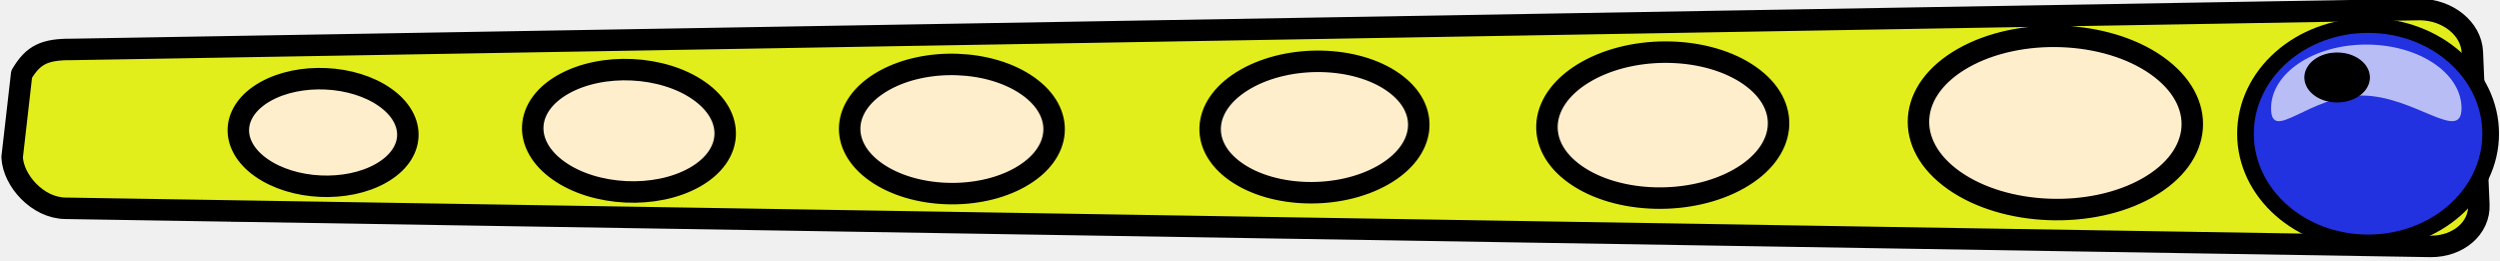
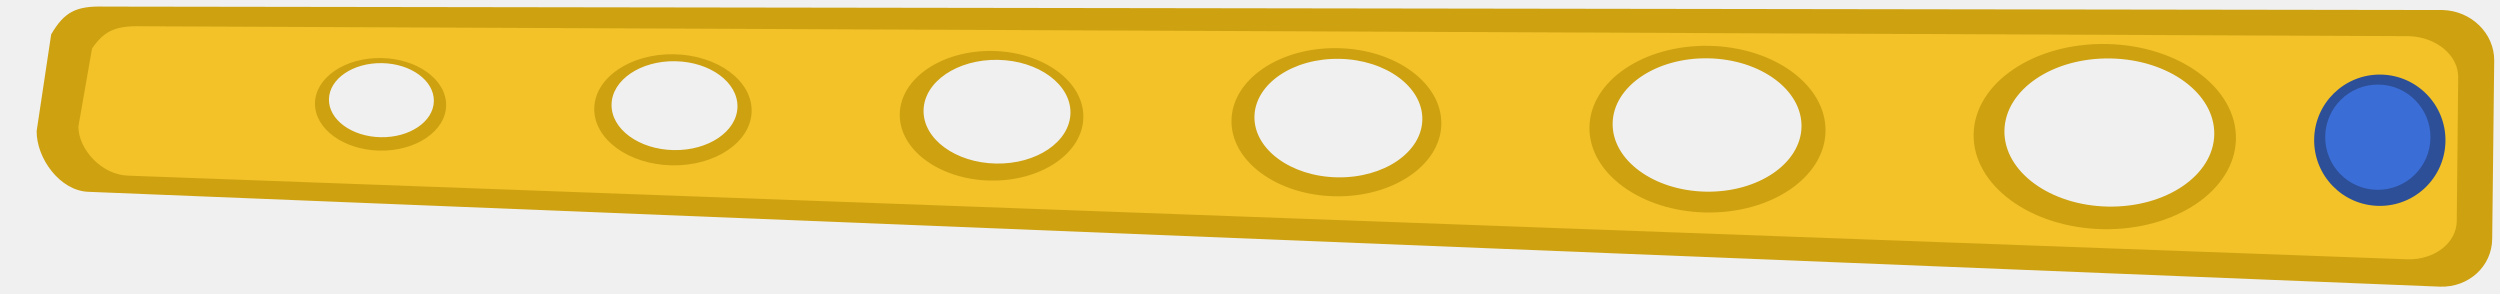
- <svg xmlns="http://www.w3.org/2000/svg" version="1.1" id="svg2" height="31.953" width="306.826">
+ <svg xmlns="http://www.w3.org/2000/svg" version="1.1" id="svg2" height="38" width="324">
  <defs id="defs4" />
-   <rect style="fill:#ffeecc;fill-opacity:1;fill-rule:evenodd;stroke:#000000;stroke-width:1.025px;stroke-linecap:butt;stroke-linejoin:miter;stroke-opacity:1" id="rect3340" width="239.989" height="21.39" x="28.848" y="5.25" rx="0" ry="7.44" />
-   <path style="color:#000000;display:inline;overflow:visible;visibility:visible;fill:#e2ee1b;fill-opacity:1;fill-rule:nonzero;stroke:#000000;stroke-width:2.636;stroke-linecap:round;stroke-linejoin:round;stroke-miterlimit:4;stroke-dasharray:none;stroke-dashoffset:0;stroke-opacity:1;marker:none;marker-start:none;marker-mid:none;marker-end:none" d="M 5.018,6.68 C 5.948,6.223 7.125,6.053 8.837,6.067 L 297.124,1.17 c 3.423,0.027 6.299,2.355 6.426,5.21 l 0.801,18.735 c 0.127,2.854 -2.505,5.153 -5.928,5.126 L 8.041,25.564 C 4.618,25.537 1.617,22.147 1.49,19.292 L 2.657,9.105 c 0.727,-1.215 1.431,-1.969 2.361,-2.426 z m 27.549,4.569 c -4.2,2.376 -4.424,6.553 -0.506,9.318 3.918,2.765 10.514,3.078 14.713,0.702 4.2,-2.376 4.424,-6.553 0.506,-9.318 C 43.363,9.186 36.767,8.873 32.567,11.249 Z M 69.154,10.352 c -4.772,2.7 -5.013,7.455 -0.561,10.597 4.452,3.142 11.93,3.506 16.702,0.806 4.772,-2.7 5.013,-7.455 0.561,-10.597 C 81.404,8.016 73.926,7.651 69.154,10.352 Z M 108.484,9.918 c -5.154,2.916 -5.583,7.929 -0.953,11.196 4.63,3.267 12.576,3.553 17.73,0.637 5.154,-2.916 5.583,-7.929 0.953,-11.196 -4.63,-3.267 -12.576,-3.553 -17.73,-0.637 z m 44.508,-0.24 c -5.345,3.024 -5.909,8.122 -1.279,11.389 4.63,3.267 12.711,3.468 18.056,0.443 5.345,-3.024 5.939,-8.139 1.309,-11.407 -4.63,-3.267 -12.741,-3.45 -18.086,-0.426 z m 41.828,-0.924 c -5.918,3.348 -6.557,9.021 -1.392,12.666 5.164,3.644 14.157,3.878 20.075,0.53 5.918,-3.348 6.527,-9.004 1.362,-12.648 -5.164,-3.644 -14.128,-3.896 -20.045,-0.548 z m 46.234,-1.629 c -6.872,3.888 -7.379,10.614 -1.146,15.013 6.233,4.398 16.884,4.803 23.756,0.915 6.872,-3.888 7.379,-10.614 1.146,-15.013 -6.233,-4.398 -16.884,-4.803 -23.756,-0.915 z" id="path17461" />
-   <g id="g17451" transform="matrix(0.8398932,0,0,0.8398932,3.665916,-405.4687)">
-     <ellipse transform="matrix(0.974288,0,0,0.868556,53.17976,70.00654)" id="path17453" style="color:#000000;display:inline;overflow:visible;visibility:visible;opacity:1;fill:#2332e0;fill-opacity:1;fill-rule:nonzero;stroke:#000000;stroke-width:2.5;stroke-linecap:round;stroke-linejoin:round;stroke-miterlimit:4;stroke-dasharray:none;stroke-dashoffset:0;stroke-opacity:1;marker:none;marker-start:none;marker-mid:none;marker-end:none" cx="296.25" cy="497.719" rx="18.393" ry="18.214" />
-     <path id="path17455" d="m 355.47,498.581 c 0,5.137 -6.931,-1.861 -14.614,-1.861 -7.683,0 -13.222,6.998 -13.222,1.861 0,-5.137 6.235,-9.306 13.918,-9.306 7.683,0 13.918,4.169 13.918,9.306 z" style="color:#000000;display:inline;overflow:visible;visibility:visible;fill:#ffffff;fill-opacity:0.676;fill-rule:nonzero;stroke:#000000;stroke-width:0;stroke-linecap:round;stroke-linejoin:round;stroke-miterlimit:4;stroke-dashoffset:0;stroke-opacity:1;marker:none;marker-start:none;marker-mid:none;marker-end:none" />
-     <ellipse transform="matrix(0.974288,0,0,0.868556,50.0481,73.72893)" id="path17457" style="color:#000000;display:inline;overflow:visible;visibility:visible;opacity:1;fill:#000000;fill-opacity:1;fill-rule:nonzero;stroke:#000000;stroke-width:0.194;stroke-linecap:round;stroke-linejoin:round;stroke-miterlimit:4;stroke-dasharray:none;stroke-dashoffset:0;stroke-opacity:1;marker:none;marker-start:none;marker-mid:none;marker-end:none" cx="294.821" cy="483.969" rx="4.821" ry="4.107" />
-   </g>
+   <path style="color:#000000;display:inline;overflow:visible;visibility:visible;fill:#cea111;fill-opacity:1;fill-rule:nonzero;stroke:none;stroke-width:2.728;stroke-linecap:round;stroke-linejoin:round;stroke-miterlimit:4;stroke-dasharray:none;stroke-dashoffset:0;stroke-opacity:1;marker:none;marker-start:none;marker-mid:none;marker-end:none" d="M 4.75,16.981 C 4.716,20.501 7.769,24.748 11.481,24.86 l 304.767,12.291 c 3.712,0.113 6.706,-2.659 6.74,-6.18 l 0.262,-23.103 c 0.034,-3.52 -2.947,-6.457 -6.659,-6.569 L 13.52,0.855 C 11.664,0.799 10.378,0.982 9.341,1.523 8.304,2.064 7.495,2.977 6.633,4.457 Z M 42.631,12.855 c 0.049,-2.65 3.133,-4.743 6.887,-4.673 3.756,0.07 6.76,2.276 6.71,4.927 -0.049,2.651 -3.134,4.743 -6.889,4.673 -3.755,-0.071 -6.758,-2.277 -6.708,-4.927 z m 36.626,0.686 c 0.06,-3.181 3.761,-5.69 8.267,-5.606 4.506,0.084 8.11,2.731 8.051,5.911 -0.06,3.181 -3.761,5.69 -8.267,5.606 -4.506,-0.084 -8.11,-2.731 -8.051,-5.911 z m 40.436,0.757 c 0.069,-3.711 4.387,-6.64 9.644,-6.541 5.258,0.098 9.464,3.186 9.394,6.898 -0.069,3.711 -4.388,6.64 -9.646,6.541 -5.257,-0.099 -9.462,-3.187 -9.392,-6.898 z m 42.883,0.803 c 0.08,-4.241 5.015,-7.588 11.023,-7.475 6.008,0.112 10.814,3.641 10.735,7.882 -0.08,4.241 -5.015,7.587 -11.023,7.475 -6.008,-0.112 -10.814,-3.641 -10.735,-7.882 z m 46.422,0.869 c 0.089,-4.771 5.641,-8.537 12.4,-8.41 6.759,0.126 12.166,4.097 12.076,8.868 -0.089,4.771 -5.641,8.537 -12.4,8.41 -6.759,-0.126 -12.166,-4.097 -12.076,-8.868 z m 50.776,0.95 c 0.1,-5.301 6.267,-9.484 13.777,-9.343 7.509,0.141 13.516,4.552 13.418,9.852 -0.1,5.301 -6.267,9.484 -13.777,9.343 -7.509,-0.141 -13.516,-4.552 -13.418,-9.852 z" id="rect1334-5" />
+   <path style="color:#000000;display:inline;overflow:visible;visibility:visible;fill:#f2c228;fill-opacity:1;fill-rule:nonzero;stroke:none;stroke-width:2.728;stroke-linecap:round;stroke-linejoin:round;stroke-miterlimit:4;stroke-dasharray:none;stroke-dashoffset:0;stroke-opacity:1;marker:none;marker-start:none;marker-mid:none;marker-end:none" d="m 10.161,16.389 c -0.023,2.84 2.91,6.275 6.464,6.376 L 311.962,33.606 c 3.554,0.101 6.411,-2.127 6.434,-4.966 l 0.185,-18.638 c 0.023,-2.84 -2.838,-5.215 -6.392,-5.316 L 18.509,3.404 c -1.777,-0.051 -3.008,0.093 -3.999,0.527 -0.991,0.434 -1.763,1.167 -2.584,2.358 z m 30.66,-3.028 c 0.062,-3.313 3.917,-5.928 8.611,-5.84 4.694,0.088 8.448,2.845 8.386,6.158 -0.062,3.313 -3.917,5.928 -8.611,5.84 -4.694,-0.088 -8.448,-2.845 -8.386,-6.158 z m 36.195,0.677 c 0.075,-3.975 4.701,-7.112 10.332,-7.007 5.632,0.106 10.137,3.414 10.063,7.389 -0.073,3.976 -4.7,7.114 -10.332,7.009 -5.633,-0.106 -10.138,-3.415 -10.063,-7.391 z m 39.593,0.741 c 0.088,-4.638 5.485,-8.297 12.055,-8.174 6.57,0.124 11.825,3.982 11.739,8.62 -0.086,4.638 -5.483,8.299 -12.054,8.176 -6.571,-0.123 -11.828,-3.983 -11.741,-8.622 z m 42.992,0.805 c 0.1,-5.301 6.267,-9.484 13.777,-9.343 7.509,0.141 13.516,4.552 13.418,9.852 -0.098,5.302 -6.266,9.486 -13.777,9.345 -7.51,-0.141 -13.518,-4.553 -13.418,-9.854 z m 46.392,0.868 c 0.113,-5.963 7.051,-10.668 15.498,-10.511 8.448,0.158 15.207,5.12 15.096,11.083 -0.111,5.964 -7.051,10.671 -15.5,10.513 -8.448,-0.159 -15.206,-5.122 -15.094,-11.085 z m 49.79,0.932 c 0.124,-6.626 7.834,-11.855 17.222,-11.68 9.387,0.176 16.896,5.69 16.772,12.316 -0.124,6.626 -7.834,11.855 -17.222,11.68 -9.387,-0.176 -16.896,-5.69 -16.772,-12.316 z" id="rect1334" />
+   <circle style="color:#000000;clip-rule:nonzero;display:inline;overflow:visible;visibility:visible;opacity:1;isolation:auto;mix-blend-mode:normal;color-interpolation:sRGB;color-interpolation-filters:linearRGB;solid-color:#000000;solid-opacity:1;fill:#2c4f97;fill-opacity:1;fill-rule:evenodd;stroke:none;stroke-width:1;stroke-linecap:square;stroke-linejoin:miter;stroke-miterlimit:4;stroke-dasharray:none;stroke-dashoffset:0;stroke-opacity:1;marker:none;color-rendering:auto;image-rendering:auto;shape-rendering:auto;text-rendering:auto;enable-background:accumulate" id="path4152" cx="308.625" cy="14.328" r="8.509" transform="matrix(0.9999223,0.01246597,-0.01246597,0.9999223,0,0)" />
+   <circle style="color:#000000;clip-rule:nonzero;display:inline;overflow:visible;visibility:visible;opacity:1;isolation:auto;mix-blend-mode:normal;color-interpolation:sRGB;color-interpolation-filters:linearRGB;solid-color:#000000;solid-opacity:1;fill:#3b6dd6;fill-opacity:1;fill-rule:evenodd;stroke:none;stroke-width:1;stroke-linecap:square;stroke-linejoin:miter;stroke-miterlimit:4;stroke-dasharray:none;stroke-dashoffset:0;stroke-opacity:1;marker:none;color-rendering:auto;image-rendering:auto;shape-rendering:auto;text-rendering:auto;enable-background:accumulate" id="path4152-3" cx="308.365" cy="13.938" r="6.82" transform="matrix(0.9999223,0.01246597,-0.01246597,0.9999223,0,0)" />
</svg>
